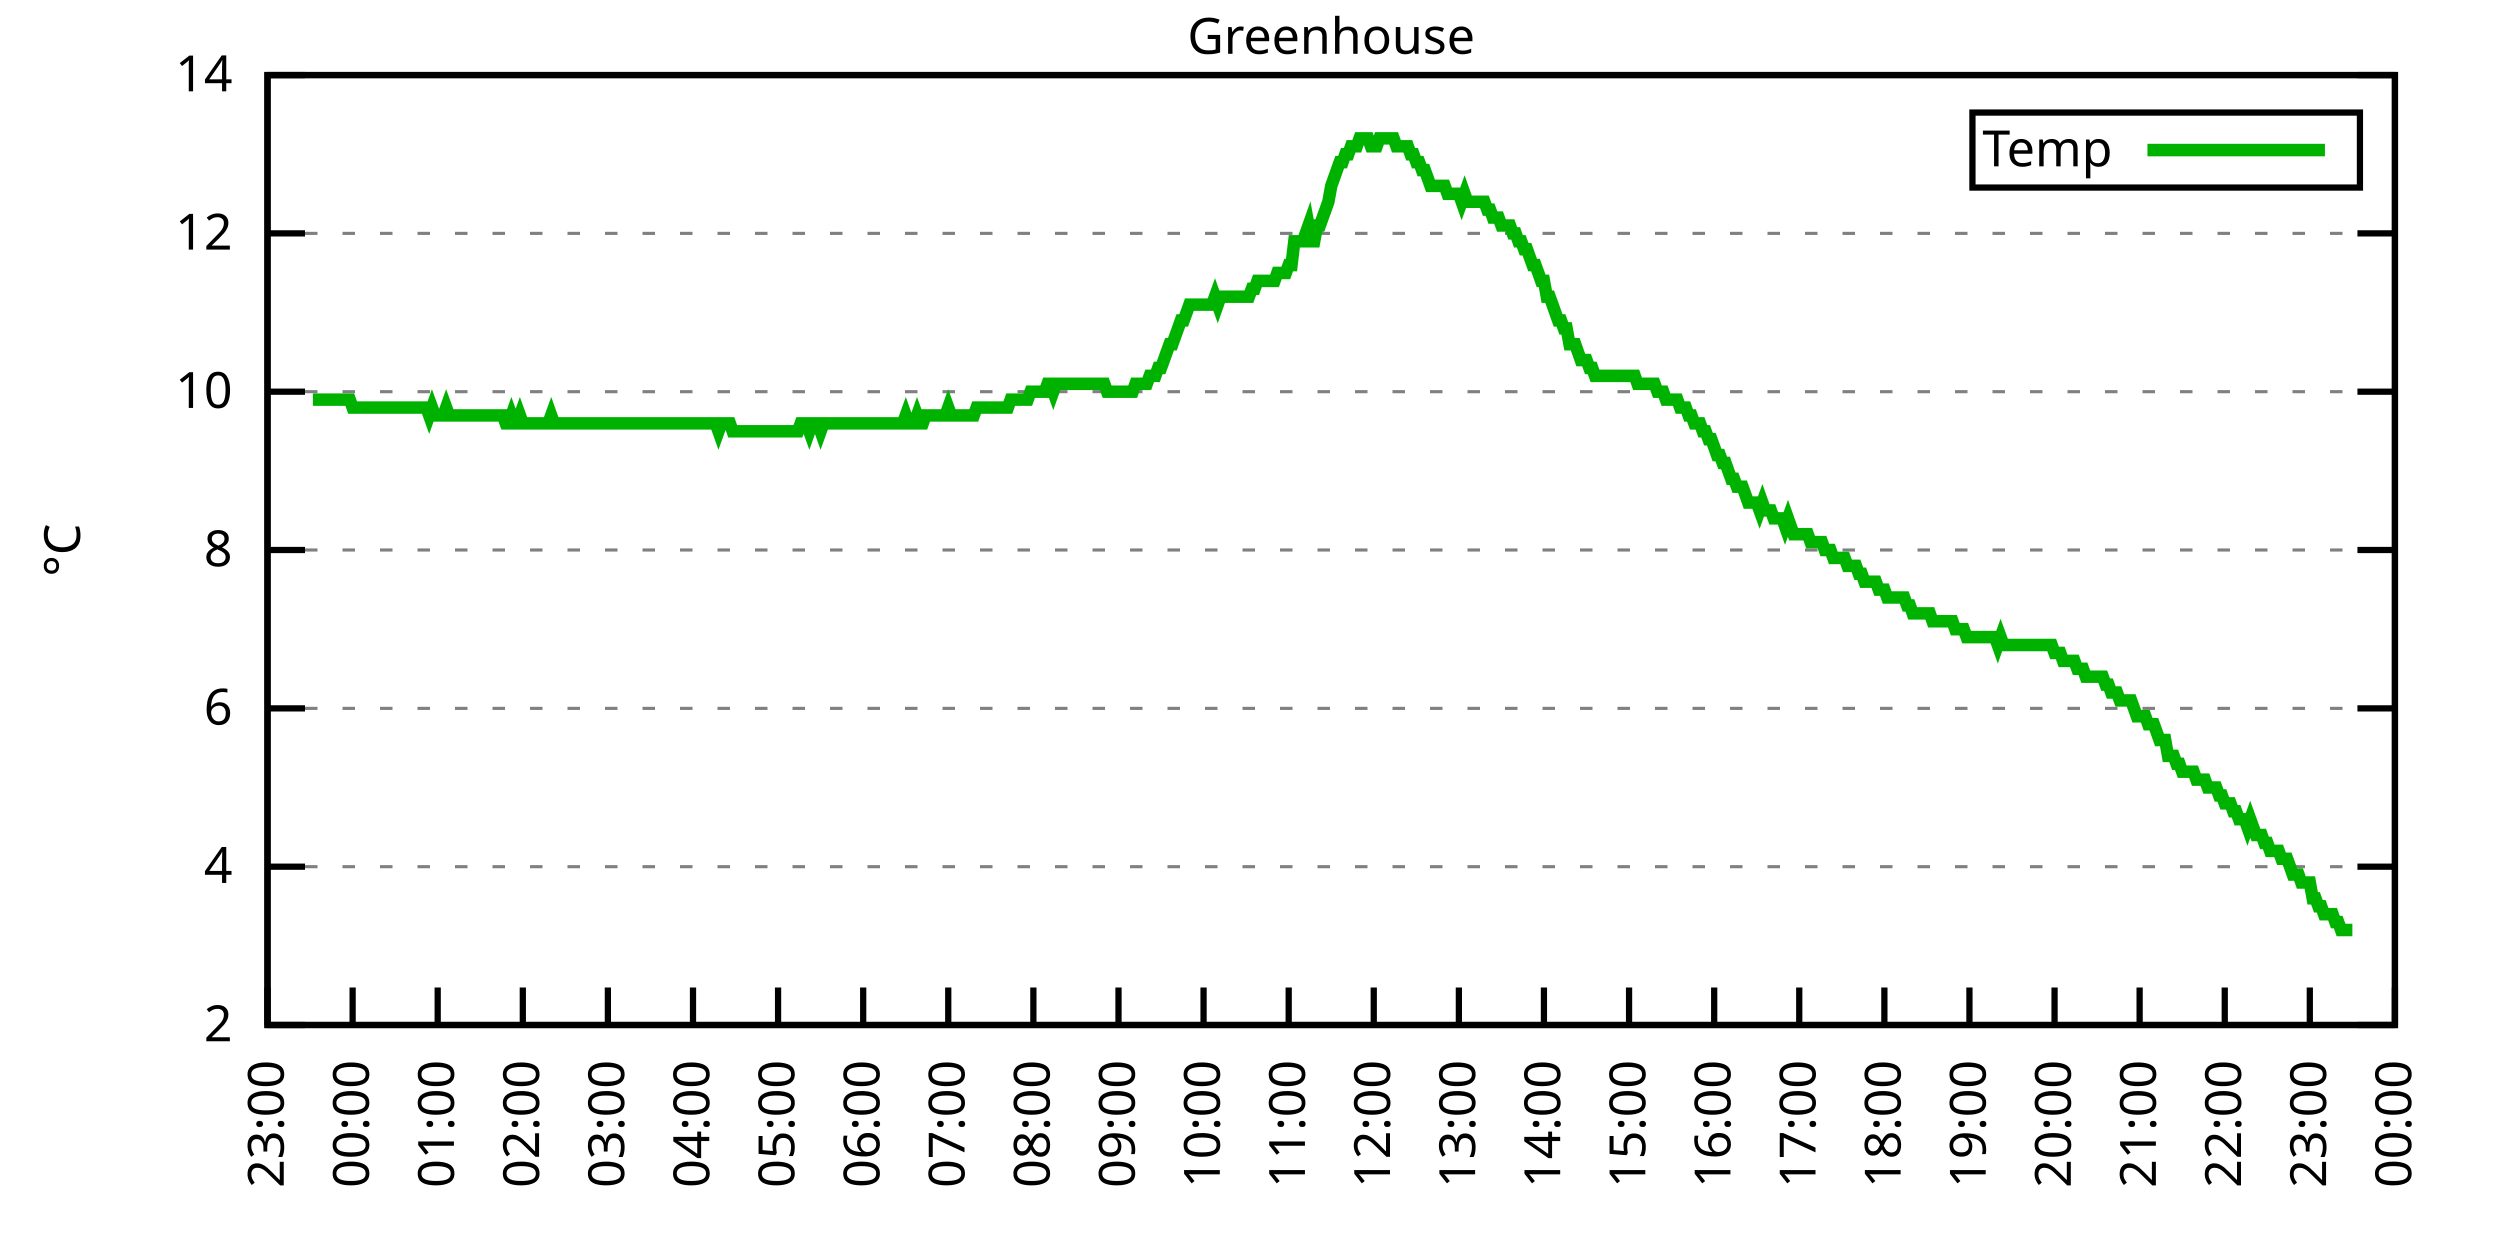
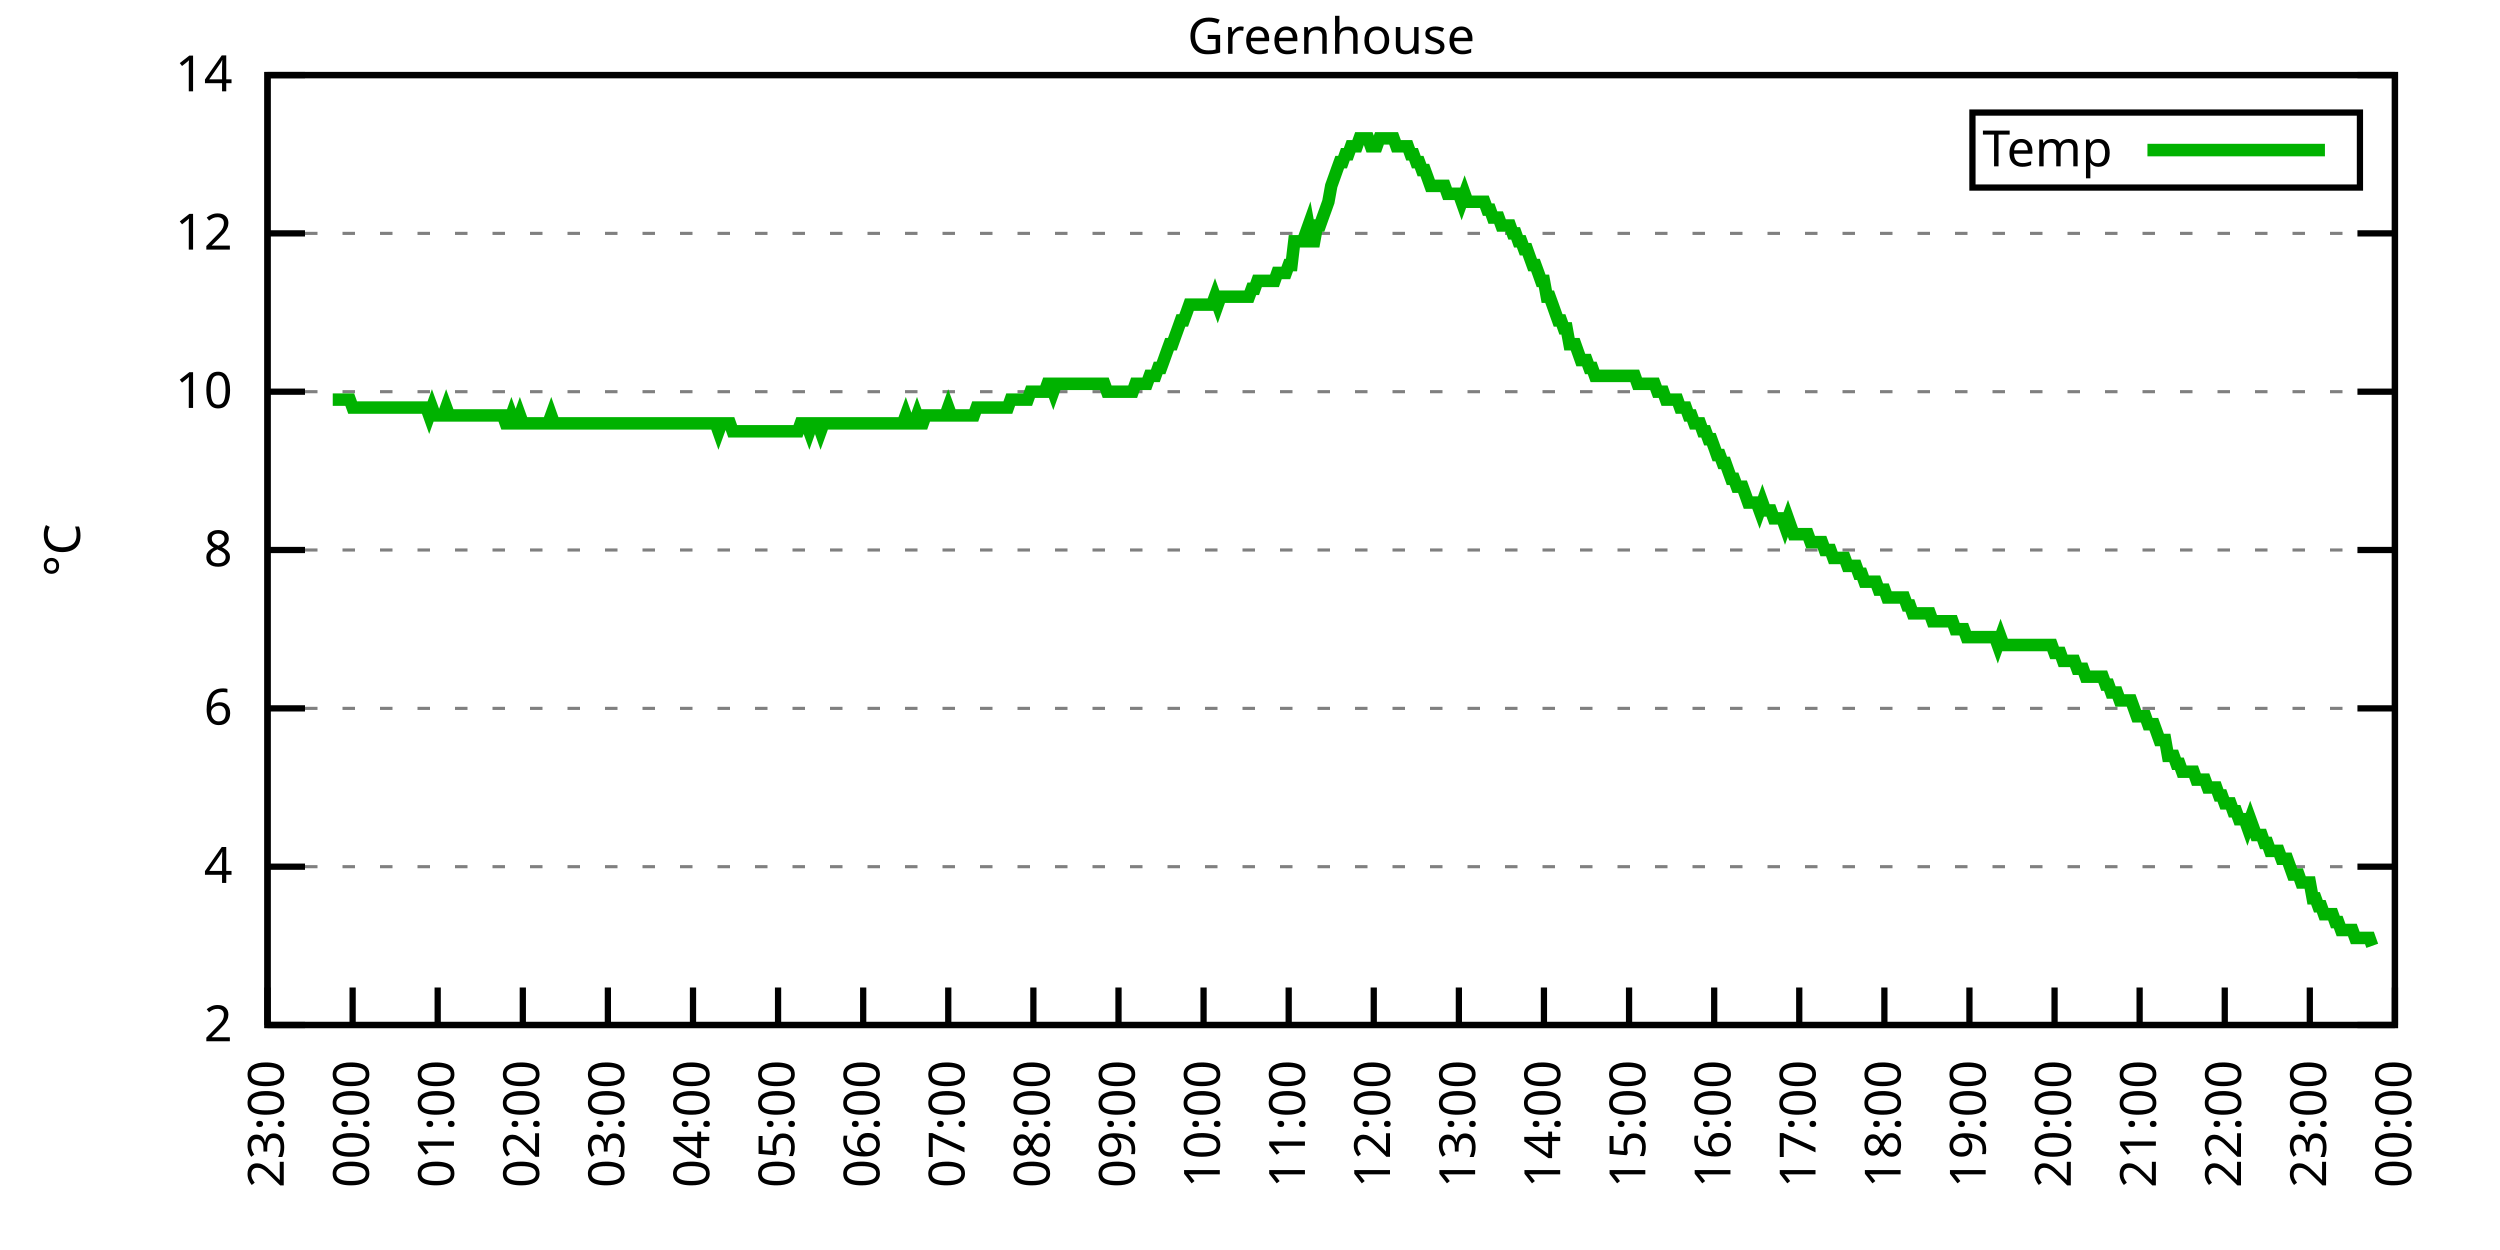
<svg xmlns="http://www.w3.org/2000/svg" xmlns:xlink="http://www.w3.org/1999/xlink" width="400" height="200" viewBox="0 0 400 200">
  <g id="gnuplot_canvas">
    <rect x="0" y="0" width="400" height="200" fill="none" />
    <defs>
      <circle id="gpDot" r="0.5" stroke-width="0.5" stroke="currentColor" />
      <path id="gpPt0" stroke-width="0.333" stroke="currentColor" d="M-1,0 h2 M0,-1 v2" />
      <path id="gpPt1" stroke-width="0.333" stroke="currentColor" d="M-1,-1 L1,1 M1,-1 L-1,1" />
      <path id="gpPt2" stroke-width="0.333" stroke="currentColor" d="M-1,0 L1,0 M0,-1 L0,1 M-1,-1 L1,1 M-1,1 L1,-1" />
      <rect id="gpPt3" stroke-width="0.333" stroke="currentColor" x="-1" y="-1" width="2" height="2" />
      <rect id="gpPt4" stroke-width="0.333" stroke="currentColor" fill="currentColor" x="-1" y="-1" width="2" height="2" />
      <circle id="gpPt5" stroke-width="0.333" stroke="currentColor" cx="0" cy="0" r="1" />
      <use xlink:href="#gpPt5" id="gpPt6" fill="currentColor" stroke="none" />
      <path id="gpPt7" stroke-width="0.333" stroke="currentColor" d="M0,-1.33 L-1.33,0.67 L1.33,0.67 z" />
      <use xlink:href="#gpPt7" id="gpPt8" fill="currentColor" stroke="none" />
      <use xlink:href="#gpPt7" id="gpPt9" stroke="currentColor" transform="rotate(180)" />
      <use xlink:href="#gpPt9" id="gpPt10" fill="currentColor" stroke="none" />
      <use xlink:href="#gpPt3" id="gpPt11" stroke="currentColor" transform="rotate(45)" />
      <use xlink:href="#gpPt11" id="gpPt12" fill="currentColor" stroke="none" />
      <path id="gpPt13" stroke-width="0.333" stroke="currentColor" d="M0,1.330 L1.265,0.411 L0.782,-1.067 L-0.782,-1.076 L-1.265,0.411 z" />
      <use xlink:href="#gpPt13" id="gpPt14" fill="currentColor" stroke="none" />
      <filter id="textbox" filterUnits="objectBoundingBox" x="0" y="0" height="1" width="1">
        <feFlood flood-color="white" flood-opacity="1" result="bgnd" />
        <feComposite in="SourceGraphic" in2="bgnd" operator="atop" />
      </filter>
      <filter id="greybox" filterUnits="objectBoundingBox" x="0" y="0" height="1" width="1">
        <feFlood flood-color="lightgrey" flood-opacity="1" result="grey" />
        <feComposite in="SourceGraphic" in2="grey" operator="atop" />
      </filter>
    </defs>
    <g fill="none" color="white" stroke="currentColor" stroke-width="1.00" stroke-linecap="butt" stroke-linejoin="miter">
</g>
    <g fill="none" color="black" stroke="currentColor" stroke-width="1.00" stroke-linecap="butt" stroke-linejoin="miter">
      <g stroke="none" shape-rendering="crispEdges">
        <polygon fill="rgb(255, 255, 255)" points="42.80,164.00 383.18,164.00 383.18,12.02 42.80,12.02 " />
      </g>
    </g>
    <g fill="none" color="black" stroke="currentColor" stroke-width="1.00" stroke-linecap="butt" stroke-linejoin="miter">
</g>
    <g fill="none" color="black" stroke="black" stroke-width="0.50" stroke-linecap="butt" stroke-linejoin="miter">
</g>
    <g fill="none" color="gray" stroke="currentColor" stroke-width="0.50" stroke-linecap="butt" stroke-linejoin="miter">
      <path stroke="gray" stroke-dasharray="2,4" class="gridline" d="M42.80,164.00 L383.19,164.00  " />
    </g>
    <g fill="none" color="gray" stroke="gray" stroke-width="1.00" stroke-linecap="butt" stroke-linejoin="miter">
</g>
    <g fill="none" color="black" stroke="currentColor" stroke-width="1.00" stroke-linecap="butt" stroke-linejoin="miter">
      <path stroke="black" d="M42.80,164.00 L48.80,164.00 M383.19,164.00 L377.19,164.00  " />
      <g transform="translate(37.20,166.60)" stroke="none" fill="black" font-family="Sans" font-size="8.00" text-anchor="end">
        <text>
          <tspan font-family="Sans"> 2</tspan>
        </text>
      </g>
    </g>
    <g fill="none" color="black" stroke="currentColor" stroke-width="1.00" stroke-linecap="butt" stroke-linejoin="miter">
</g>
    <g fill="none" color="black" stroke="black" stroke-width="0.50" stroke-linecap="butt" stroke-linejoin="miter">
</g>
    <g fill="none" color="gray" stroke="currentColor" stroke-width="0.50" stroke-linecap="butt" stroke-linejoin="miter">
      <path stroke="gray" stroke-dasharray="2,4" class="gridline" d="M42.80,138.67 L383.19,138.67  " />
    </g>
    <g fill="none" color="gray" stroke="gray" stroke-width="1.00" stroke-linecap="butt" stroke-linejoin="miter">
</g>
    <g fill="none" color="black" stroke="currentColor" stroke-width="1.00" stroke-linecap="butt" stroke-linejoin="miter">
      <path stroke="black" d="M42.80,138.67 L48.80,138.67 M383.19,138.67 L377.19,138.67  " />
      <g transform="translate(37.20,141.27)" stroke="none" fill="black" font-family="Sans" font-size="8.00" text-anchor="end">
        <text>
          <tspan font-family="Sans"> 4</tspan>
        </text>
      </g>
    </g>
    <g fill="none" color="black" stroke="currentColor" stroke-width="1.00" stroke-linecap="butt" stroke-linejoin="miter">
</g>
    <g fill="none" color="black" stroke="black" stroke-width="0.50" stroke-linecap="butt" stroke-linejoin="miter">
</g>
    <g fill="none" color="gray" stroke="currentColor" stroke-width="0.50" stroke-linecap="butt" stroke-linejoin="miter">
      <path stroke="gray" stroke-dasharray="2,4" class="gridline" d="M42.80,113.34 L383.19,113.34  " />
    </g>
    <g fill="none" color="gray" stroke="gray" stroke-width="1.00" stroke-linecap="butt" stroke-linejoin="miter">
</g>
    <g fill="none" color="black" stroke="currentColor" stroke-width="1.00" stroke-linecap="butt" stroke-linejoin="miter">
      <path stroke="black" d="M42.80,113.34 L48.80,113.34 M383.19,113.34 L377.19,113.34  " />
      <g transform="translate(37.20,115.94)" stroke="none" fill="black" font-family="Sans" font-size="8.00" text-anchor="end">
        <text>
          <tspan font-family="Sans"> 6</tspan>
        </text>
      </g>
    </g>
    <g fill="none" color="black" stroke="currentColor" stroke-width="1.00" stroke-linecap="butt" stroke-linejoin="miter">
</g>
    <g fill="none" color="black" stroke="black" stroke-width="0.50" stroke-linecap="butt" stroke-linejoin="miter">
</g>
    <g fill="none" color="gray" stroke="currentColor" stroke-width="0.50" stroke-linecap="butt" stroke-linejoin="miter">
      <path stroke="gray" stroke-dasharray="2,4" class="gridline" d="M42.80,88.00 L383.19,88.00  " />
    </g>
    <g fill="none" color="gray" stroke="gray" stroke-width="1.00" stroke-linecap="butt" stroke-linejoin="miter">
</g>
    <g fill="none" color="black" stroke="currentColor" stroke-width="1.00" stroke-linecap="butt" stroke-linejoin="miter">
      <path stroke="black" d="M42.80,88.00 L48.80,88.00 M383.19,88.00 L377.19,88.00  " />
      <g transform="translate(37.20,90.60)" stroke="none" fill="black" font-family="Sans" font-size="8.00" text-anchor="end">
        <text>
          <tspan font-family="Sans"> 8</tspan>
        </text>
      </g>
    </g>
    <g fill="none" color="black" stroke="currentColor" stroke-width="1.00" stroke-linecap="butt" stroke-linejoin="miter">
</g>
    <g fill="none" color="black" stroke="black" stroke-width="0.50" stroke-linecap="butt" stroke-linejoin="miter">
</g>
    <g fill="none" color="gray" stroke="currentColor" stroke-width="0.50" stroke-linecap="butt" stroke-linejoin="miter">
      <path stroke="gray" stroke-dasharray="2,4" class="gridline" d="M42.80,62.67 L383.19,62.67  " />
    </g>
    <g fill="none" color="gray" stroke="gray" stroke-width="1.00" stroke-linecap="butt" stroke-linejoin="miter">
</g>
    <g fill="none" color="black" stroke="currentColor" stroke-width="1.00" stroke-linecap="butt" stroke-linejoin="miter">
      <path stroke="black" d="M42.80,62.67 L48.80,62.67 M383.19,62.67 L377.19,62.67  " />
      <g transform="translate(37.20,65.27)" stroke="none" fill="black" font-family="Sans" font-size="8.00" text-anchor="end">
        <text>
          <tspan font-family="Sans"> 10</tspan>
        </text>
      </g>
    </g>
    <g fill="none" color="black" stroke="currentColor" stroke-width="1.00" stroke-linecap="butt" stroke-linejoin="miter">
</g>
    <g fill="none" color="black" stroke="black" stroke-width="0.50" stroke-linecap="butt" stroke-linejoin="miter">
</g>
    <g fill="none" color="gray" stroke="currentColor" stroke-width="0.50" stroke-linecap="butt" stroke-linejoin="miter">
      <path stroke="gray" stroke-dasharray="2,4" class="gridline" d="M42.80,37.34 L383.19,37.34  " />
    </g>
    <g fill="none" color="gray" stroke="gray" stroke-width="1.00" stroke-linecap="butt" stroke-linejoin="miter">
</g>
    <g fill="none" color="black" stroke="currentColor" stroke-width="1.00" stroke-linecap="butt" stroke-linejoin="miter">
      <path stroke="black" d="M42.80,37.34 L48.80,37.34 M383.19,37.34 L377.19,37.34  " />
      <g transform="translate(37.20,39.94)" stroke="none" fill="black" font-family="Sans" font-size="8.00" text-anchor="end">
        <text>
          <tspan font-family="Sans"> 12</tspan>
        </text>
      </g>
    </g>
    <g fill="none" color="black" stroke="currentColor" stroke-width="1.00" stroke-linecap="butt" stroke-linejoin="miter">
</g>
    <g fill="none" color="black" stroke="black" stroke-width="0.50" stroke-linecap="butt" stroke-linejoin="miter">
</g>
    <g fill="none" color="gray" stroke="currentColor" stroke-width="0.50" stroke-linecap="butt" stroke-linejoin="miter">
      <path stroke="gray" stroke-dasharray="2,4" class="gridline" d="M42.80,12.01 L383.19,12.01  " />
    </g>
    <g fill="none" color="gray" stroke="gray" stroke-width="1.00" stroke-linecap="butt" stroke-linejoin="miter">
</g>
    <g fill="none" color="black" stroke="currentColor" stroke-width="1.00" stroke-linecap="butt" stroke-linejoin="miter">
      <path stroke="black" d="M42.80,12.01 L48.80,12.01 M383.19,12.01 L377.19,12.01  " />
      <g transform="translate(37.20,14.61)" stroke="none" fill="black" font-family="Sans" font-size="8.00" text-anchor="end">
        <text>
          <tspan font-family="Sans"> 14</tspan>
        </text>
      </g>
    </g>
    <g fill="none" color="black" stroke="currentColor" stroke-width="1.00" stroke-linecap="butt" stroke-linejoin="miter">
      <path stroke="black" d="M42.80,164.00 L42.80,158.00  " />
      <g transform="translate(45.40,169.60) rotate(270.00)" stroke="none" fill="black" font-family="Sans" font-size="8.00" text-anchor="end">
        <text>
          <tspan font-family="Sans">23:00</tspan>
        </text>
      </g>
    </g>
    <g fill="none" color="black" stroke="currentColor" stroke-width="1.00" stroke-linecap="butt" stroke-linejoin="miter">
      <path stroke="black" d="M56.42,164.00 L56.42,158.00  " />
      <g transform="translate(59.02,169.60) rotate(270.00)" stroke="none" fill="black" font-family="Sans" font-size="8.00" text-anchor="end">
        <text>
          <tspan font-family="Sans">00:00</tspan>
        </text>
      </g>
    </g>
    <g fill="none" color="black" stroke="currentColor" stroke-width="1.00" stroke-linecap="butt" stroke-linejoin="miter">
      <path stroke="black" d="M70.03,164.00 L70.03,158.00  " />
      <g transform="translate(72.63,169.60) rotate(270.00)" stroke="none" fill="black" font-family="Sans" font-size="8.00" text-anchor="end">
        <text>
          <tspan font-family="Sans">01:00</tspan>
        </text>
      </g>
    </g>
    <g fill="none" color="black" stroke="currentColor" stroke-width="1.00" stroke-linecap="butt" stroke-linejoin="miter">
      <path stroke="black" d="M83.65,164.00 L83.65,158.00  " />
      <g transform="translate(86.25,169.60) rotate(270.00)" stroke="none" fill="black" font-family="Sans" font-size="8.00" text-anchor="end">
        <text>
          <tspan font-family="Sans">02:00</tspan>
        </text>
      </g>
    </g>
    <g fill="none" color="black" stroke="currentColor" stroke-width="1.00" stroke-linecap="butt" stroke-linejoin="miter">
      <path stroke="black" d="M97.26,164.00 L97.26,158.00  " />
      <g transform="translate(99.86,169.60) rotate(270.00)" stroke="none" fill="black" font-family="Sans" font-size="8.00" text-anchor="end">
        <text>
          <tspan font-family="Sans">03:00</tspan>
        </text>
      </g>
    </g>
    <g fill="none" color="black" stroke="currentColor" stroke-width="1.00" stroke-linecap="butt" stroke-linejoin="miter">
      <path stroke="black" d="M110.88,164.00 L110.88,158.00  " />
      <g transform="translate(113.48,169.60) rotate(270.00)" stroke="none" fill="black" font-family="Sans" font-size="8.00" text-anchor="end">
        <text>
          <tspan font-family="Sans">04:00</tspan>
        </text>
      </g>
    </g>
    <g fill="none" color="black" stroke="currentColor" stroke-width="1.00" stroke-linecap="butt" stroke-linejoin="miter">
      <path stroke="black" d="M124.49,164.00 L124.49,158.00  " />
      <g transform="translate(127.09,169.60) rotate(270.00)" stroke="none" fill="black" font-family="Sans" font-size="8.00" text-anchor="end">
        <text>
          <tspan font-family="Sans">05:00</tspan>
        </text>
      </g>
    </g>
    <g fill="none" color="black" stroke="currentColor" stroke-width="1.00" stroke-linecap="butt" stroke-linejoin="miter">
      <path stroke="black" d="M138.11,164.00 L138.11,158.00  " />
      <g transform="translate(140.71,169.60) rotate(270.00)" stroke="none" fill="black" font-family="Sans" font-size="8.00" text-anchor="end">
        <text>
          <tspan font-family="Sans">06:00</tspan>
        </text>
      </g>
    </g>
    <g fill="none" color="black" stroke="currentColor" stroke-width="1.00" stroke-linecap="butt" stroke-linejoin="miter">
      <path stroke="black" d="M151.72,164.00 L151.72,158.00  " />
      <g transform="translate(154.32,169.60) rotate(270.00)" stroke="none" fill="black" font-family="Sans" font-size="8.00" text-anchor="end">
        <text>
          <tspan font-family="Sans">07:00</tspan>
        </text>
      </g>
    </g>
    <g fill="none" color="black" stroke="currentColor" stroke-width="1.00" stroke-linecap="butt" stroke-linejoin="miter">
      <path stroke="black" d="M165.34,164.00 L165.34,158.00  " />
      <g transform="translate(167.94,169.60) rotate(270.00)" stroke="none" fill="black" font-family="Sans" font-size="8.00" text-anchor="end">
        <text>
          <tspan font-family="Sans">08:00</tspan>
        </text>
      </g>
    </g>
    <g fill="none" color="black" stroke="currentColor" stroke-width="1.00" stroke-linecap="butt" stroke-linejoin="miter">
      <path stroke="black" d="M178.96,164.00 L178.96,158.00  " />
      <g transform="translate(181.56,169.60) rotate(270.00)" stroke="none" fill="black" font-family="Sans" font-size="8.00" text-anchor="end">
        <text>
          <tspan font-family="Sans">09:00</tspan>
        </text>
      </g>
    </g>
    <g fill="none" color="black" stroke="currentColor" stroke-width="1.00" stroke-linecap="butt" stroke-linejoin="miter">
      <path stroke="black" d="M192.57,164.00 L192.57,158.00  " />
      <g transform="translate(195.17,169.60) rotate(270.00)" stroke="none" fill="black" font-family="Sans" font-size="8.00" text-anchor="end">
        <text>
          <tspan font-family="Sans">10:00</tspan>
        </text>
      </g>
    </g>
    <g fill="none" color="black" stroke="currentColor" stroke-width="1.00" stroke-linecap="butt" stroke-linejoin="miter">
      <path stroke="black" d="M206.19,164.00 L206.19,158.00  " />
      <g transform="translate(208.79,169.60) rotate(270.00)" stroke="none" fill="black" font-family="Sans" font-size="8.00" text-anchor="end">
        <text>
          <tspan font-family="Sans">11:00</tspan>
        </text>
      </g>
    </g>
    <g fill="none" color="black" stroke="currentColor" stroke-width="1.00" stroke-linecap="butt" stroke-linejoin="miter">
      <path stroke="black" d="M219.80,164.00 L219.80,158.00  " />
      <g transform="translate(222.40,169.60) rotate(270.00)" stroke="none" fill="black" font-family="Sans" font-size="8.00" text-anchor="end">
        <text>
          <tspan font-family="Sans">12:00</tspan>
        </text>
      </g>
    </g>
    <g fill="none" color="black" stroke="currentColor" stroke-width="1.00" stroke-linecap="butt" stroke-linejoin="miter">
      <path stroke="black" d="M233.42,164.00 L233.42,158.00  " />
      <g transform="translate(236.02,169.60) rotate(270.00)" stroke="none" fill="black" font-family="Sans" font-size="8.00" text-anchor="end">
        <text>
          <tspan font-family="Sans">13:00</tspan>
        </text>
      </g>
    </g>
    <g fill="none" color="black" stroke="currentColor" stroke-width="1.00" stroke-linecap="butt" stroke-linejoin="miter">
      <path stroke="black" d="M247.03,164.00 L247.03,158.00  " />
      <g transform="translate(249.63,169.60) rotate(270.00)" stroke="none" fill="black" font-family="Sans" font-size="8.00" text-anchor="end">
        <text>
          <tspan font-family="Sans">14:00</tspan>
        </text>
      </g>
    </g>
    <g fill="none" color="black" stroke="currentColor" stroke-width="1.00" stroke-linecap="butt" stroke-linejoin="miter">
      <path stroke="black" d="M260.65,164.00 L260.65,158.00  " />
      <g transform="translate(263.25,169.60) rotate(270.00)" stroke="none" fill="black" font-family="Sans" font-size="8.00" text-anchor="end">
        <text>
          <tspan font-family="Sans">15:00</tspan>
        </text>
      </g>
    </g>
    <g fill="none" color="black" stroke="currentColor" stroke-width="1.00" stroke-linecap="butt" stroke-linejoin="miter">
      <path stroke="black" d="M274.27,164.00 L274.27,158.00  " />
      <g transform="translate(276.87,169.60) rotate(270.00)" stroke="none" fill="black" font-family="Sans" font-size="8.00" text-anchor="end">
        <text>
          <tspan font-family="Sans">16:00</tspan>
        </text>
      </g>
    </g>
    <g fill="none" color="black" stroke="currentColor" stroke-width="1.00" stroke-linecap="butt" stroke-linejoin="miter">
      <path stroke="black" d="M287.88,164.00 L287.88,158.00  " />
      <g transform="translate(290.48,169.60) rotate(270.00)" stroke="none" fill="black" font-family="Sans" font-size="8.00" text-anchor="end">
        <text>
          <tspan font-family="Sans">17:00</tspan>
        </text>
      </g>
    </g>
    <g fill="none" color="black" stroke="currentColor" stroke-width="1.00" stroke-linecap="butt" stroke-linejoin="miter">
      <path stroke="black" d="M301.50,164.00 L301.50,158.00  " />
      <g transform="translate(304.10,169.60) rotate(270.00)" stroke="none" fill="black" font-family="Sans" font-size="8.00" text-anchor="end">
        <text>
          <tspan font-family="Sans">18:00</tspan>
        </text>
      </g>
    </g>
    <g fill="none" color="black" stroke="currentColor" stroke-width="1.00" stroke-linecap="butt" stroke-linejoin="miter">
      <path stroke="black" d="M315.11,164.00 L315.11,158.00  " />
      <g transform="translate(317.71,169.60) rotate(270.00)" stroke="none" fill="black" font-family="Sans" font-size="8.00" text-anchor="end">
        <text>
          <tspan font-family="Sans">19:00</tspan>
        </text>
      </g>
    </g>
    <g fill="none" color="black" stroke="currentColor" stroke-width="1.00" stroke-linecap="butt" stroke-linejoin="miter">
      <path stroke="black" d="M328.73,164.00 L328.73,158.00  " />
      <g transform="translate(331.33,169.60) rotate(270.00)" stroke="none" fill="black" font-family="Sans" font-size="8.00" text-anchor="end">
        <text>
          <tspan font-family="Sans">20:00</tspan>
        </text>
      </g>
    </g>
    <g fill="none" color="black" stroke="currentColor" stroke-width="1.00" stroke-linecap="butt" stroke-linejoin="miter">
      <path stroke="black" d="M342.34,164.00 L342.34,158.00  " />
      <g transform="translate(344.94,169.60) rotate(270.00)" stroke="none" fill="black" font-family="Sans" font-size="8.00" text-anchor="end">
        <text>
          <tspan font-family="Sans">21:00</tspan>
        </text>
      </g>
    </g>
    <g fill="none" color="black" stroke="currentColor" stroke-width="1.00" stroke-linecap="butt" stroke-linejoin="miter">
      <path stroke="black" d="M355.96,164.00 L355.96,158.00  " />
      <g transform="translate(358.56,169.60) rotate(270.00)" stroke="none" fill="black" font-family="Sans" font-size="8.00" text-anchor="end">
        <text>
          <tspan font-family="Sans">22:00</tspan>
        </text>
      </g>
    </g>
    <g fill="none" color="black" stroke="currentColor" stroke-width="1.00" stroke-linecap="butt" stroke-linejoin="miter">
      <path stroke="black" d="M369.57,164.00 L369.57,158.00  " />
      <g transform="translate(372.17,169.60) rotate(270.00)" stroke="none" fill="black" font-family="Sans" font-size="8.00" text-anchor="end">
        <text>
          <tspan font-family="Sans">23:00</tspan>
        </text>
      </g>
    </g>
    <g fill="none" color="black" stroke="currentColor" stroke-width="1.00" stroke-linecap="butt" stroke-linejoin="miter">
      <path stroke="black" d="M383.19,164.00 L383.19,158.00  " />
      <g transform="translate(385.79,169.60) rotate(270.00)" stroke="none" fill="black" font-family="Sans" font-size="8.00" text-anchor="end">
        <text>
          <tspan font-family="Sans">00:00</tspan>
        </text>
      </g>
    </g>
    <g fill="none" color="black" stroke="currentColor" stroke-width="1.00" stroke-linecap="butt" stroke-linejoin="miter">
</g>
    <g fill="none" color="black" stroke="currentColor" stroke-width="1.00" stroke-linecap="butt" stroke-linejoin="miter">
      <path stroke="black" d="M42.80,12.01 L42.80,164.00 L383.19,164.00 L383.19,12.01 L42.80,12.01 Z  " />
    </g>
    <g fill="none" color="black" stroke="currentColor" stroke-width="1.00" stroke-linecap="butt" stroke-linejoin="miter">
</g>
    <g fill="none" color="black" stroke="currentColor" stroke-width="1.00" stroke-linecap="butt" stroke-linejoin="miter">
      <path stroke="black" d="M315.59,30.01 L315.59,18.01 L377.59,18.01 L377.59,30.01 L315.59,30.01 Z  " />
    </g>
    <g id="Greenhouse_plot_1">
      <g fill="none" color="white" stroke="black" stroke-width="2.00" stroke-linecap="butt" stroke-linejoin="miter">
</g>
      <g fill="none" color="black" stroke="currentColor" stroke-width="2.00" stroke-linecap="butt" stroke-linejoin="miter">
        <g transform="translate(337.99,26.61)" stroke="none" fill="black" font-family="Sans" font-size="8.00" text-anchor="end">
          <text>
            <tspan font-family="Sans">Temp</tspan>
          </text>
        </g>
      </g>
      <g fill="none" color="black" stroke="currentColor" stroke-width="2.00" stroke-linecap="butt" stroke-linejoin="miter">
-         <path stroke="rgb(  0, 178,   0)" d="M343.59,24.01 L371.99,24.01 M50.06,63.94 L50.52,63.94 L50.97,63.94 L51.42,63.94 L51.88,63.94 L52.33,63.94   L52.78,63.94 L53.24,63.94 L53.69,63.94 L54.15,63.94 L54.60,63.94 L55.05,63.94 L55.51,63.94 L55.96,63.94   L56.42,65.21 L56.87,65.21 L57.32,65.21 L57.78,65.21 L58.23,65.21 L58.68,65.21 L59.14,65.21 L59.59,65.21   L60.05,65.21 L60.50,65.21 L60.95,65.21 L61.41,65.21 L61.86,65.21 L62.32,65.21 L62.77,65.21 L63.22,65.21   L63.68,65.21 L64.13,65.21 L64.58,65.21 L65.04,65.21 L65.49,65.21 L65.95,65.21 L66.40,65.21 L66.85,65.21   L67.31,65.21 L67.76,65.21 L68.22,65.21 L68.67,66.47 L69.12,65.21 L69.58,66.47 L70.03,66.47 L70.49,66.47   L70.94,66.47 L71.39,65.21 L71.85,66.47 L72.30,66.47 L72.75,66.47 L73.21,66.47 L73.66,66.47 L74.12,66.47   L74.57,66.47 L75.02,66.47 L75.48,66.47 L75.93,66.47 L76.39,66.47 L76.84,66.47 L77.29,66.47 L77.75,66.47   L78.20,66.47 L78.65,66.47 L79.11,66.47 L79.56,66.47 L80.02,66.47 L80.47,66.47 L80.92,67.74 L81.38,67.74   L81.83,66.47 L82.29,67.74 L82.74,67.74 L83.19,66.47 L83.65,67.74 L84.10,67.74 L84.55,67.74 L85.01,67.74   L85.46,67.74 L85.92,67.74 L86.37,67.74 L86.82,67.74 L87.28,67.74 L87.73,67.74 L88.19,66.47 L88.64,67.74   L89.09,67.74 L89.55,67.74 L90.00,67.74 L90.45,67.74 L90.91,67.74 L91.36,67.74 L91.82,67.74 L92.27,67.74   L92.72,67.74 L93.18,67.74 L93.63,67.74 L94.09,67.74 L94.54,67.74 L94.99,67.74 L95.45,67.74 L95.90,67.74   L96.35,67.74 L96.81,67.74 L97.26,67.74 L97.72,67.74 L98.17,67.74 L98.62,67.74 L99.08,67.74 L99.53,67.74   L99.99,67.74 L100.44,67.74 L100.89,67.74 L101.35,67.74 L101.80,67.74 L102.25,67.74 L102.71,67.74 L103.16,67.74   L103.62,67.74 L104.07,67.74 L104.52,67.74 L104.98,67.74 L105.43,67.74 L105.89,67.74 L106.34,67.74 L106.79,67.74   L107.25,67.74 L107.70,67.74 L108.15,67.74 L108.61,67.74 L109.06,67.74 L109.52,67.74 L109.97,67.74 L110.42,67.74   L110.88,67.74 L111.33,67.74 L111.79,67.74 L112.24,67.74 L112.69,67.74 L113.15,67.74 L113.60,67.74 L114.05,67.74   L114.51,67.74 L114.96,69.01 L115.42,67.74 L115.87,67.74 L116.32,67.74 L116.78,67.74 L117.23,69.01 L117.69,69.01   L118.14,69.01 L118.59,69.01 L119.05,69.01 L119.50,69.01 L119.96,69.01 L120.41,69.01 L120.86,69.01 L121.32,69.01   L121.77,69.01 L122.22,69.01 L122.68,69.01 L123.13,69.01 L123.59,69.01 L124.04,69.01 L124.49,69.01 L124.95,69.01   L125.40,69.01 L125.86,69.01 L126.31,69.01 L126.76,69.01 L127.22,69.01 L127.67,69.01 L128.12,67.74 L128.58,67.74   L129.03,67.74 L129.49,69.01 L129.94,67.74 L130.39,67.74 L130.85,67.74 L131.30,69.01 L131.76,67.74 L132.21,67.74   L132.66,67.74 L133.12,67.74 L133.57,67.74 L134.02,67.74 L134.48,67.74 L134.93,67.74 L135.39,67.74 L135.84,67.74   L136.29,67.74 L136.75,67.74 L137.20,67.74 L137.66,67.74 L138.11,67.74 L138.56,67.74 L139.02,67.74 L139.47,67.74   L139.92,67.74 L140.38,67.74 L140.83,67.74 L141.29,67.74 L141.74,67.74 L142.19,67.74 L142.65,67.74 L143.10,67.74   L143.56,67.74 L144.01,67.74 L144.46,67.74 L144.92,66.47 L145.37,67.74 L145.82,67.74 L146.28,67.74 L146.73,66.47   L147.19,67.74 L147.64,67.74 L148.09,66.47 L148.55,66.47 L149.00,66.47 L149.46,66.47 L149.91,66.47 L150.36,66.47   L150.82,66.47 L151.27,66.47 L151.72,65.21 L152.18,66.47 L152.63,66.47 L153.09,66.47 L153.54,66.47 L153.99,66.47   L154.45,66.47 L154.90,66.47 L155.36,66.47 L155.81,66.47 L156.26,65.21 L156.72,65.21 L157.17,65.21 L157.62,65.21   L158.08,65.21 L158.53,65.21 L158.99,65.21 L159.44,65.21 L159.89,65.21 L160.35,65.21 L160.80,65.21 L161.26,65.21   L161.71,63.94 L162.16,63.94 L162.62,63.94 L163.07,63.94 L163.52,63.94 L163.98,63.94 L164.43,63.94 L164.89,62.67   L165.34,62.67 L165.79,62.67 L166.25,62.67 L166.70,62.67 L167.16,62.67 L167.61,61.41 L168.06,61.41 L168.52,62.67   L168.97,61.41 L169.43,61.41 L169.88,61.41 L170.33,61.41 L170.79,61.41 L171.24,61.41 L171.69,61.41 L172.15,61.41   L172.60,61.41 L173.06,61.41 L173.51,61.41 L173.96,61.41 L174.42,61.41 L174.87,61.41 L175.33,61.41 L175.78,61.41   L176.23,61.41 L176.69,61.41 L177.14,62.67 L177.59,62.67 L178.05,62.67 L178.50,62.67 L178.96,62.67 L179.41,62.67   L179.86,62.67 L180.32,62.67 L180.77,62.67 L181.23,62.67 L181.68,61.41 L182.13,61.41 L182.59,61.41 L183.04,61.41   L183.49,61.41 L183.95,60.14 L184.40,60.14 L184.86,60.14 L185.31,58.87 L185.76,58.87 L186.22,57.61 L186.67,56.34   L187.13,55.07 L187.58,55.07 L188.03,53.81 L188.49,52.54 L188.94,51.27 L189.39,51.27 L189.85,50.01 L190.30,48.74   L190.76,48.74 L191.21,48.74 L191.66,48.74 L192.12,48.74 L192.57,48.74 L193.03,48.74 L193.48,48.74 L193.93,48.74   L194.39,47.47 L194.84,48.74 L195.29,47.47 L195.75,47.47 L196.20,47.47 L196.66,47.47 L197.11,47.47 L197.56,47.47   L198.02,47.47 L198.47,47.47 L198.93,47.47 L199.38,47.47 L199.83,47.47 L200.29,46.21 L200.74,46.21 L201.19,44.94   L201.65,44.94 L202.10,44.94 L202.56,44.94 L203.01,44.94 L203.46,44.94 L203.92,44.94 L204.37,43.67 L204.83,43.67   L205.28,43.67 L205.73,43.67 L206.19,42.41 L206.64,42.41 L207.09,38.61 L207.55,38.61 L208.00,38.61 L208.46,38.61   L208.91,37.34 L209.36,36.08 L209.82,38.61 L210.27,38.61 L210.73,36.08 L211.18,36.08 L211.63,34.81 L212.09,33.54   L212.54,32.28 L213.00,29.74 L213.45,28.48 L213.90,27.21 L214.36,25.94 L214.81,25.94 L215.26,24.68 L215.72,24.68   L216.17,23.41 L216.63,23.41 L217.08,23.41 L217.53,22.14 L217.99,22.14 L218.44,22.14 L218.90,22.14 L219.35,23.41   L219.80,23.41 L220.26,23.41 L220.71,22.14 L221.16,22.14 L221.62,22.14 L222.07,22.14 L222.53,22.14 L222.98,22.14   L223.43,23.41 L223.89,23.41 L224.34,23.41 L224.80,23.41 L225.25,23.41 L225.70,24.68 L226.16,24.68 L226.61,25.94   L227.06,25.94 L227.52,27.21 L227.97,27.21 L228.43,28.48 L228.88,29.74 L229.33,29.74 L229.79,29.74 L230.24,29.74   L230.70,29.74 L231.15,29.74 L231.60,31.01 L232.06,31.01 L232.51,31.01 L232.96,31.01 L233.42,31.01 L233.87,32.28   L234.33,31.01 L234.78,32.28 L235.23,32.28 L235.69,32.28 L236.14,32.28 L236.60,32.28 L237.05,32.28 L237.50,32.28   L237.96,33.54 L238.41,33.54 L238.86,34.81 L239.32,34.81 L239.77,34.81 L240.23,36.08 L240.68,36.08 L241.13,36.08   L241.59,36.08 L242.04,37.34 L242.50,37.34 L242.95,38.61 L243.40,38.61 L243.86,39.87 L244.31,39.87 L244.76,41.14   L245.22,42.41 L245.67,42.41 L246.13,43.67 L246.58,44.94 L247.03,44.94 L247.49,47.47 L247.94,47.47 L248.40,48.74   L248.85,50.01 L249.30,51.27 L249.76,51.27 L250.21,52.54 L250.66,52.54 L251.12,55.07 L251.57,55.07 L252.03,55.07   L252.48,56.34 L252.93,57.61 L253.39,57.61 L253.84,57.61 L254.30,58.87 L254.75,58.87 L255.20,60.14 L255.66,60.14   L256.11,60.14 L256.56,60.14 L257.02,60.14 L257.47,60.14 L257.93,60.14 L258.38,60.14 L258.83,60.14 L259.29,60.14   L259.74,60.14 L260.20,60.14 L260.65,60.14 L261.10,60.14 L261.56,60.14 L262.01,61.41 L262.47,61.41 L262.92,61.41   L263.37,61.41 L263.83,61.41 L264.28,61.41 L264.73,61.41 L265.19,62.67 L265.64,62.67 L266.10,62.67 L266.55,63.94   L267.00,63.94 L267.46,63.94 L267.91,63.94 L268.37,63.94 L268.82,65.21 L269.27,65.21 L269.73,65.21 L270.18,66.47   L270.63,66.47 L271.09,67.74 L271.54,67.74 L272.00,67.74 L272.45,69.01 L272.90,69.01 L273.36,70.27 L273.81,70.27   L274.27,71.54 L274.72,72.81 L275.17,72.81 L275.63,74.07 L276.08,74.07 L276.53,75.34 L276.99,76.61 L277.44,76.61   L277.90,77.87 L278.35,77.87 L278.80,77.87 L279.26,79.14 L279.71,80.41 L280.17,80.41 L280.62,80.41 L281.07,80.41   L281.53,81.67 L281.98,80.41 L282.43,81.67 L282.89,81.67 L283.34,81.67 L283.80,82.94 L284.25,82.94 L284.70,82.94   L285.16,82.94 L285.61,84.21 L286.07,82.94 L286.52,84.21 L286.97,85.47 L287.43,85.47 L287.88,85.47 L288.33,85.47   L288.79,85.47 L289.24,85.47 L289.70,86.74 L290.15,86.74 L290.60,86.74 L291.06,86.74 L291.51,86.74 L291.97,88.00   L292.42,88.00 L292.87,88.00 L293.33,89.27 L293.78,89.27 L294.23,89.27 L294.69,89.27 L295.14,89.27 L295.60,90.54   L296.05,90.54 L296.50,90.54 L296.96,90.54 L297.41,91.80 L297.87,91.80 L298.32,93.07 L298.77,93.07 L299.23,93.07   L299.68,93.07 L300.13,93.07 L300.59,94.34 L301.04,94.34 L301.50,94.34 L301.95,95.60 L302.40,95.60 L302.86,95.60   L303.31,95.60 L303.77,95.60 L304.22,95.60 L304.67,95.60 L305.13,96.87 L305.58,96.87 L306.03,98.14 L306.49,98.14   L306.94,98.14 L307.40,98.14 L307.85,98.14 L308.30,98.14 L308.76,98.14 L309.21,99.40 L309.67,99.40 L310.12,99.40   L310.57,99.40 L311.03,99.40 L311.48,99.40 L311.94,99.40 L312.39,99.40 L312.84,100.67 L313.30,100.67 L313.75,100.67   L314.20,100.67 L314.66,101.94 L315.11,101.94 L315.57,101.94 L316.02,101.94 L316.47,101.94 L316.93,101.94 L317.38,101.94   L317.84,101.94 L318.29,101.94 L318.74,101.94 L319.20,101.94 L319.65,103.20 L320.10,101.94 L320.56,103.20 L321.01,103.20   L321.47,103.20 L321.92,103.20 L322.37,103.20 L322.83,103.20 L323.28,103.20 L323.74,103.20 L324.19,103.20 L324.64,103.20   L325.10,103.20 L325.55,103.20 L326.00,103.20 L326.46,103.20 L326.91,103.20 L327.37,103.20 L327.82,103.20 L328.27,103.20   L328.73,104.47 L329.18,104.47 L329.64,104.47 L330.09,105.74 L330.54,105.74 L331.00,105.74 L331.45,105.74 L331.90,105.74   L332.36,107.00 L332.81,107.00 L333.27,107.00 L333.72,108.27 L334.17,108.27 L334.63,108.27 L335.08,108.27 L335.54,108.27   L335.99,108.27 L336.44,108.27 L336.90,109.54 L337.35,109.54 L337.80,110.80 L338.26,110.80 L338.71,110.80 L339.17,112.07   L339.62,112.07 L340.07,112.07 L340.53,112.07 L340.98,112.07 L341.44,113.34 L341.89,114.60 L342.34,114.60 L342.80,114.60   L343.25,114.60 L343.70,115.87 L344.16,115.87 L344.61,115.87 L345.07,117.14 L345.52,118.40 L345.97,118.40 L346.43,118.40   L346.88,120.94 L347.34,120.94 L347.79,120.94 L348.24,122.20 L348.70,122.20 L349.15,123.47 L349.60,123.47 L350.06,123.47   L350.51,123.47 L350.97,123.47 L351.42,124.74 L351.87,124.74 L352.33,124.74 L352.78,124.74 L353.24,126.00 L353.69,126.00   L354.14,126.00 L354.60,126.00 L355.05,127.27 L355.50,127.27 L355.96,128.54 L356.41,128.54 L356.87,128.54 L357.32,129.80   L357.77,129.80 L358.23,131.07 L358.68,131.07 L359.14,131.07 L359.59,132.34 L360.04,131.07 L360.50,132.34 L360.95,133.60   L361.41,133.60 L361.86,133.60 L362.31,134.87 L362.77,134.87 L363.22,136.14 L363.67,136.14 L364.13,136.14 L364.58,136.14   L365.04,137.40 L365.49,137.40 L365.94,137.40 L366.40,138.67 L366.85,139.93 L367.31,139.93 L367.76,139.93 L368.21,141.20   L368.67,141.20 L369.12,141.20 L369.57,141.20 L370.03,143.73 L370.48,143.73 L370.94,145.00 L371.39,145.00 L371.84,146.27   L372.30,146.27 L372.75,146.27 L373.21,146.27 L373.66,147.53 L374.11,147.53 L374.57,148.80 L375.02,148.80 L375.47,148.80   L375.93,148.80 L376.38,148.80  " />
+         <path stroke="rgb(  0, 178,   0)" d="M343.59,24.01 L371.99,24.01 M53.24,63.94 L53.69,63.94 L54.15,63.94 L54.60,63.94 L55.05,63.94 L55.51,63.94   L55.96,63.94 L56.42,65.21 L56.87,65.21 L57.32,65.21 L57.78,65.21 L58.23,65.21 L58.68,65.21 L59.14,65.21   L59.59,65.21 L60.05,65.21 L60.50,65.21 L60.95,65.21 L61.41,65.21 L61.86,65.21 L62.32,65.21 L62.77,65.21   L63.22,65.21 L63.68,65.21 L64.13,65.21 L64.58,65.21 L65.04,65.21 L65.49,65.21 L65.95,65.21 L66.40,65.21   L66.85,65.21 L67.31,65.21 L67.76,65.21 L68.22,65.21 L68.67,66.47 L69.12,65.21 L69.58,66.47 L70.03,66.47   L70.49,66.47 L70.94,66.47 L71.39,65.21 L71.85,66.47 L72.30,66.47 L72.75,66.47 L73.21,66.47 L73.66,66.47   L74.12,66.47 L74.57,66.47 L75.02,66.47 L75.48,66.47 L75.93,66.47 L76.39,66.47 L76.84,66.47 L77.29,66.47   L77.75,66.47 L78.20,66.47 L78.65,66.47 L79.11,66.47 L79.56,66.47 L80.02,66.47 L80.47,66.47 L80.92,67.74   L81.38,67.74 L81.83,66.47 L82.29,67.74 L82.74,67.74 L83.19,66.47 L83.65,67.74 L84.10,67.74 L84.55,67.74   L85.01,67.74 L85.46,67.74 L85.92,67.74 L86.37,67.74 L86.82,67.74 L87.28,67.74 L87.73,67.74 L88.19,66.47   L88.64,67.74 L89.09,67.74 L89.55,67.74 L90.00,67.74 L90.45,67.74 L90.91,67.74 L91.36,67.74 L91.82,67.74   L92.27,67.74 L92.72,67.74 L93.18,67.74 L93.63,67.74 L94.09,67.74 L94.54,67.74 L94.99,67.74 L95.45,67.74   L95.90,67.74 L96.35,67.74 L96.81,67.74 L97.26,67.74 L97.72,67.74 L98.17,67.74 L98.62,67.74 L99.08,67.74   L99.53,67.74 L99.99,67.74 L100.44,67.74 L100.89,67.74 L101.35,67.74 L101.80,67.74 L102.25,67.74 L102.71,67.74   L103.16,67.74 L103.62,67.74 L104.07,67.74 L104.52,67.74 L104.98,67.74 L105.43,67.74 L105.89,67.74 L106.34,67.74   L106.79,67.74 L107.25,67.74 L107.70,67.74 L108.15,67.74 L108.61,67.74 L109.06,67.74 L109.52,67.74 L109.97,67.74   L110.42,67.74 L110.88,67.74 L111.33,67.74 L111.79,67.74 L112.24,67.74 L112.69,67.74 L113.15,67.74 L113.60,67.74   L114.05,67.74 L114.51,67.74 L114.96,69.01 L115.42,67.74 L115.87,67.74 L116.32,67.74 L116.78,67.74 L117.23,69.01   L117.69,69.01 L118.14,69.01 L118.59,69.01 L119.05,69.01 L119.50,69.01 L119.96,69.01 L120.41,69.01 L120.86,69.01   L121.32,69.01 L121.77,69.01 L122.22,69.01 L122.68,69.01 L123.13,69.01 L123.59,69.01 L124.04,69.01 L124.49,69.01   L124.95,69.01 L125.40,69.01 L125.86,69.01 L126.31,69.01 L126.76,69.01 L127.22,69.01 L127.67,69.01 L128.12,67.74   L128.58,67.74 L129.03,67.74 L129.49,69.01 L129.94,67.74 L130.39,67.74 L130.85,67.74 L131.30,69.01 L131.76,67.74   L132.21,67.74 L132.66,67.74 L133.12,67.74 L133.57,67.74 L134.02,67.74 L134.48,67.74 L134.93,67.74 L135.39,67.74   L135.84,67.74 L136.29,67.74 L136.75,67.74 L137.20,67.74 L137.66,67.74 L138.11,67.74 L138.56,67.74 L139.02,67.74   L139.47,67.74 L139.92,67.74 L140.38,67.74 L140.83,67.74 L141.29,67.74 L141.74,67.74 L142.19,67.74 L142.65,67.74   L143.10,67.74 L143.56,67.74 L144.01,67.74 L144.46,67.74 L144.92,66.47 L145.37,67.74 L145.82,67.74 L146.28,67.74   L146.73,66.47 L147.19,67.74 L147.64,67.74 L148.09,66.47 L148.55,66.47 L149.00,66.47 L149.46,66.47 L149.91,66.47   L150.36,66.47 L150.82,66.47 L151.27,66.47 L151.72,65.21 L152.18,66.47 L152.63,66.47 L153.09,66.47 L153.54,66.47   L153.99,66.47 L154.45,66.47 L154.90,66.47 L155.36,66.47 L155.81,66.47 L156.26,65.21 L156.72,65.21 L157.17,65.21   L157.62,65.21 L158.08,65.21 L158.53,65.21 L158.99,65.21 L159.44,65.21 L159.89,65.21 L160.35,65.21 L160.80,65.21   L161.26,65.21 L161.71,63.94 L162.16,63.94 L162.62,63.94 L163.07,63.94 L163.52,63.94 L163.98,63.94 L164.43,63.94   L164.89,62.67 L165.34,62.67 L165.79,62.67 L166.25,62.67 L166.70,62.67 L167.16,62.67 L167.61,61.41 L168.06,61.41   L168.52,62.67 L168.97,61.41 L169.43,61.41 L169.88,61.41 L170.33,61.41 L170.79,61.41 L171.24,61.41 L171.69,61.41   L172.15,61.41 L172.60,61.41 L173.06,61.41 L173.51,61.41 L173.96,61.41 L174.42,61.41 L174.87,61.41 L175.33,61.41   L175.78,61.41 L176.23,61.41 L176.69,61.41 L177.14,62.67 L177.59,62.67 L178.05,62.67 L178.50,62.67 L178.96,62.67   L179.41,62.67 L179.86,62.67 L180.32,62.67 L180.77,62.67 L181.23,62.67 L181.68,61.41 L182.13,61.41 L182.59,61.41   L183.04,61.41 L183.49,61.41 L183.95,60.14 L184.40,60.14 L184.86,60.14 L185.31,58.87 L185.76,58.87 L186.22,57.61   L186.67,56.34 L187.13,55.07 L187.58,55.07 L188.03,53.81 L188.49,52.54 L188.94,51.27 L189.39,51.27 L189.85,50.01   L190.30,48.74 L190.76,48.74 L191.21,48.74 L191.66,48.74 L192.12,48.74 L192.57,48.74 L193.03,48.74 L193.48,48.74   L193.93,48.74 L194.39,47.47 L194.84,48.74 L195.29,47.47 L195.75,47.47 L196.20,47.47 L196.66,47.47 L197.11,47.47   L197.56,47.47 L198.02,47.47 L198.47,47.47 L198.93,47.47 L199.38,47.47 L199.83,47.47 L200.29,46.21 L200.74,46.21   L201.19,44.94 L201.65,44.94 L202.10,44.94 L202.56,44.94 L203.01,44.94 L203.46,44.94 L203.92,44.94 L204.37,43.67   L204.83,43.67 L205.28,43.67 L205.73,43.67 L206.19,42.41 L206.64,42.41 L207.09,38.61 L207.55,38.61 L208.00,38.61   L208.46,38.61 L208.91,37.34 L209.36,36.08 L209.82,38.61 L210.27,38.61 L210.73,36.08 L211.18,36.08 L211.63,34.81   L212.09,33.54 L212.54,32.28 L213.00,29.74 L213.45,28.48 L213.90,27.21 L214.36,25.94 L214.81,25.94 L215.26,24.68   L215.72,24.68 L216.17,23.41 L216.63,23.41 L217.08,23.41 L217.53,22.14 L217.99,22.14 L218.44,22.14 L218.90,22.14   L219.35,23.41 L219.80,23.41 L220.26,23.41 L220.71,22.14 L221.16,22.14 L221.62,22.14 L222.07,22.14 L222.53,22.14   L222.98,22.14 L223.43,23.41 L223.89,23.41 L224.34,23.41 L224.80,23.41 L225.25,23.41 L225.70,24.68 L226.16,24.68   L226.61,25.94 L227.06,25.94 L227.52,27.21 L227.97,27.21 L228.43,28.48 L228.88,29.74 L229.33,29.74 L229.79,29.74   L230.24,29.74 L230.70,29.74 L231.15,29.74 L231.60,31.01 L232.06,31.01 L232.51,31.01 L232.96,31.01 L233.42,31.01   L233.87,32.28 L234.33,31.01 L234.78,32.28 L235.23,32.28 L235.69,32.28 L236.14,32.28 L236.60,32.28 L237.05,32.28   L237.50,32.28 L237.96,33.54 L238.41,33.54 L238.86,34.81 L239.32,34.81 L239.77,34.81 L240.23,36.08 L240.68,36.08   L241.13,36.08 L241.59,36.08 L242.04,37.34 L242.50,37.34 L242.95,38.61 L243.40,38.61 L243.86,39.87 L244.31,39.87   L244.76,41.14 L245.22,42.41 L245.67,42.41 L246.13,43.67 L246.58,44.94 L247.03,44.94 L247.49,47.47 L247.94,47.47   L248.40,48.74 L248.85,50.01 L249.30,51.27 L249.76,51.27 L250.21,52.54 L250.66,52.54 L251.12,55.07 L251.57,55.07   L252.03,55.07 L252.48,56.34 L252.93,57.61 L253.39,57.61 L253.84,57.61 L254.30,58.87 L254.75,58.87 L255.20,60.14   L255.66,60.14 L256.11,60.14 L256.56,60.14 L257.02,60.14 L257.47,60.14 L257.93,60.14 L258.38,60.14 L258.83,60.14   L259.29,60.14 L259.74,60.14 L260.20,60.14 L260.65,60.14 L261.10,60.14 L261.56,60.14 L262.01,61.41 L262.47,61.41   L262.92,61.41 L263.37,61.41 L263.83,61.41 L264.28,61.41 L264.73,61.41 L265.19,62.67 L265.64,62.67 L266.10,62.67   L266.55,63.94 L267.00,63.94 L267.46,63.94 L267.91,63.94 L268.37,63.94 L268.82,65.21 L269.27,65.21 L269.73,65.21   L270.18,66.47 L270.63,66.47 L271.09,67.74 L271.54,67.74 L272.00,67.74 L272.45,69.01 L272.90,69.01 L273.36,70.27   L273.81,70.27 L274.27,71.54 L274.72,72.81 L275.17,72.81 L275.63,74.07 L276.08,74.07 L276.53,75.34 L276.99,76.61   L277.44,76.61 L277.90,77.87 L278.35,77.87 L278.80,77.87 L279.26,79.14 L279.71,80.41 L280.17,80.41 L280.62,80.41   L281.07,80.41 L281.53,81.67 L281.98,80.41 L282.43,81.67 L282.89,81.67 L283.34,81.67 L283.80,82.94 L284.25,82.94   L284.70,82.94 L285.16,82.94 L285.61,84.21 L286.07,82.94 L286.52,84.21 L286.97,85.47 L287.43,85.47 L287.88,85.47   L288.33,85.47 L288.79,85.47 L289.24,85.47 L289.70,86.74 L290.15,86.74 L290.60,86.74 L291.06,86.74 L291.51,86.74   L291.97,88.00 L292.42,88.00 L292.87,88.00 L293.33,89.27 L293.78,89.27 L294.23,89.27 L294.69,89.27 L295.14,89.27   L295.60,90.54 L296.05,90.54 L296.50,90.54 L296.96,90.54 L297.41,91.80 L297.87,91.80 L298.32,93.07 L298.77,93.07   L299.23,93.07 L299.68,93.07 L300.13,93.07 L300.59,94.34 L301.04,94.34 L301.50,94.34 L301.95,95.60 L302.40,95.60   L302.86,95.60 L303.31,95.60 L303.77,95.60 L304.22,95.60 L304.67,95.60 L305.13,96.87 L305.58,96.87 L306.03,98.14   L306.49,98.14 L306.94,98.14 L307.40,98.14 L307.85,98.14 L308.30,98.14 L308.76,98.14 L309.21,99.40 L309.67,99.40   L310.12,99.40 L310.57,99.40 L311.03,99.40 L311.48,99.40 L311.94,99.40 L312.39,99.40 L312.84,100.67 L313.30,100.67   L313.75,100.67 L314.20,100.67 L314.66,101.94 L315.11,101.94 L315.57,101.94 L316.02,101.94 L316.47,101.94 L316.93,101.94   L317.38,101.94 L317.84,101.94 L318.29,101.94 L318.74,101.94 L319.20,101.94 L319.65,103.20 L320.10,101.94 L320.56,103.20   L321.01,103.20 L321.47,103.20 L321.92,103.20 L322.37,103.20 L322.83,103.20 L323.28,103.20 L323.74,103.20 L324.19,103.20   L324.64,103.20 L325.10,103.20 L325.55,103.20 L326.00,103.20 L326.46,103.20 L326.91,103.20 L327.37,103.20 L327.82,103.20   L328.27,103.20 L328.73,104.47 L329.18,104.47 L329.64,104.47 L330.09,105.74 L330.54,105.74 L331.00,105.74 L331.45,105.74   L331.90,105.74 L332.36,107.00 L332.81,107.00 L333.27,107.00 L333.72,108.27 L334.17,108.27 L334.63,108.27 L335.08,108.27   L335.54,108.27 L335.99,108.27 L336.44,108.27 L336.90,109.54 L337.35,109.54 L337.80,110.80 L338.26,110.80 L338.71,110.80   L339.17,112.07 L339.62,112.07 L340.07,112.07 L340.53,112.07 L340.98,112.07 L341.44,113.34 L341.89,114.60 L342.34,114.60   L342.80,114.60 L343.25,114.60 L343.70,115.87 L344.16,115.87 L344.61,115.87 L345.07,117.14 L345.52,118.40 L345.97,118.40   L346.43,118.40 L346.88,120.94 L347.34,120.94 L347.79,120.94 L348.24,122.20 L348.70,122.20 L349.15,123.47 L349.60,123.47   L350.06,123.47 L350.51,123.47 L350.97,123.47 L351.42,124.74 L351.87,124.74 L352.33,124.74 L352.78,124.74 L353.24,126.00   L353.69,126.00 L354.14,126.00 L354.60,126.00 L355.05,127.27 L355.50,127.27 L355.96,128.54 L356.41,128.54 L356.87,128.54   L357.32,129.80 L357.77,129.80 L358.23,131.07 L358.68,131.07 L359.14,131.07 L359.59,132.34 L360.04,131.07 L360.50,132.34   L360.95,133.60 L361.41,133.60 L361.86,133.60 L362.31,134.87 L362.77,134.87 L363.22,136.14 L363.67,136.14 L364.13,136.14   L364.58,136.14 L365.04,137.40 L365.49,137.40 L365.94,137.40 L366.40,138.67 L366.85,139.93 L367.31,139.93 L367.76,139.93   L368.21,141.20 L368.67,141.20 L369.12,141.20 L369.57,141.20 L370.03,143.73 L370.48,143.73 L370.94,145.00 L371.39,145.00   L371.84,146.27 L372.30,146.27 L372.75,146.27 L373.21,146.27 L373.66,147.53 L374.11,147.53 L374.57,148.80 L375.02,148.80   L375.47,148.80 L375.93,148.80 L376.38,148.80 L376.84,150.07 L377.29,150.07 L377.74,150.07 L378.20,150.07 L378.65,150.07   L379.11,150.07 L379.56,151.33  " />
      </g>
    </g>
    <g fill="none" color="black" stroke="currentColor" stroke-width="2.00" stroke-linecap="butt" stroke-linejoin="miter">
</g>
    <g fill="none" color="black" stroke="black" stroke-width="1.00" stroke-linecap="butt" stroke-linejoin="miter">
</g>
    <g fill="none" color="black" stroke="currentColor" stroke-width="1.00" stroke-linecap="butt" stroke-linejoin="miter">
      <path stroke="black" d="M42.80,12.01 L42.80,164.00 L383.19,164.00 L383.19,12.01 L42.80,12.01 Z  " />
      <g transform="translate(12.80,88.01) rotate(270.00)" stroke="none" fill="black" font-family="Sans" font-size="8.00" text-anchor="middle">
        <text>
          <tspan font-family="Sans">°C</tspan>
        </text>
      </g>
    </g>
    <g fill="none" color="black" stroke="currentColor" stroke-width="1.00" stroke-linecap="butt" stroke-linejoin="miter">
</g>
    <g fill="none" color="black" stroke="currentColor" stroke-width="1.00" stroke-linecap="butt" stroke-linejoin="miter">
      <g transform="translate(212.99,8.61)" stroke="none" fill="black" font-family="Sans" font-size="8.00" text-anchor="middle">
        <text>
          <tspan font-family="Sans">Greenhouse</tspan>
        </text>
      </g>
    </g>
    <g fill="none" color="black" stroke="currentColor" stroke-width="1.00" stroke-linecap="butt" stroke-linejoin="miter">
</g>
  </g>
</svg>
